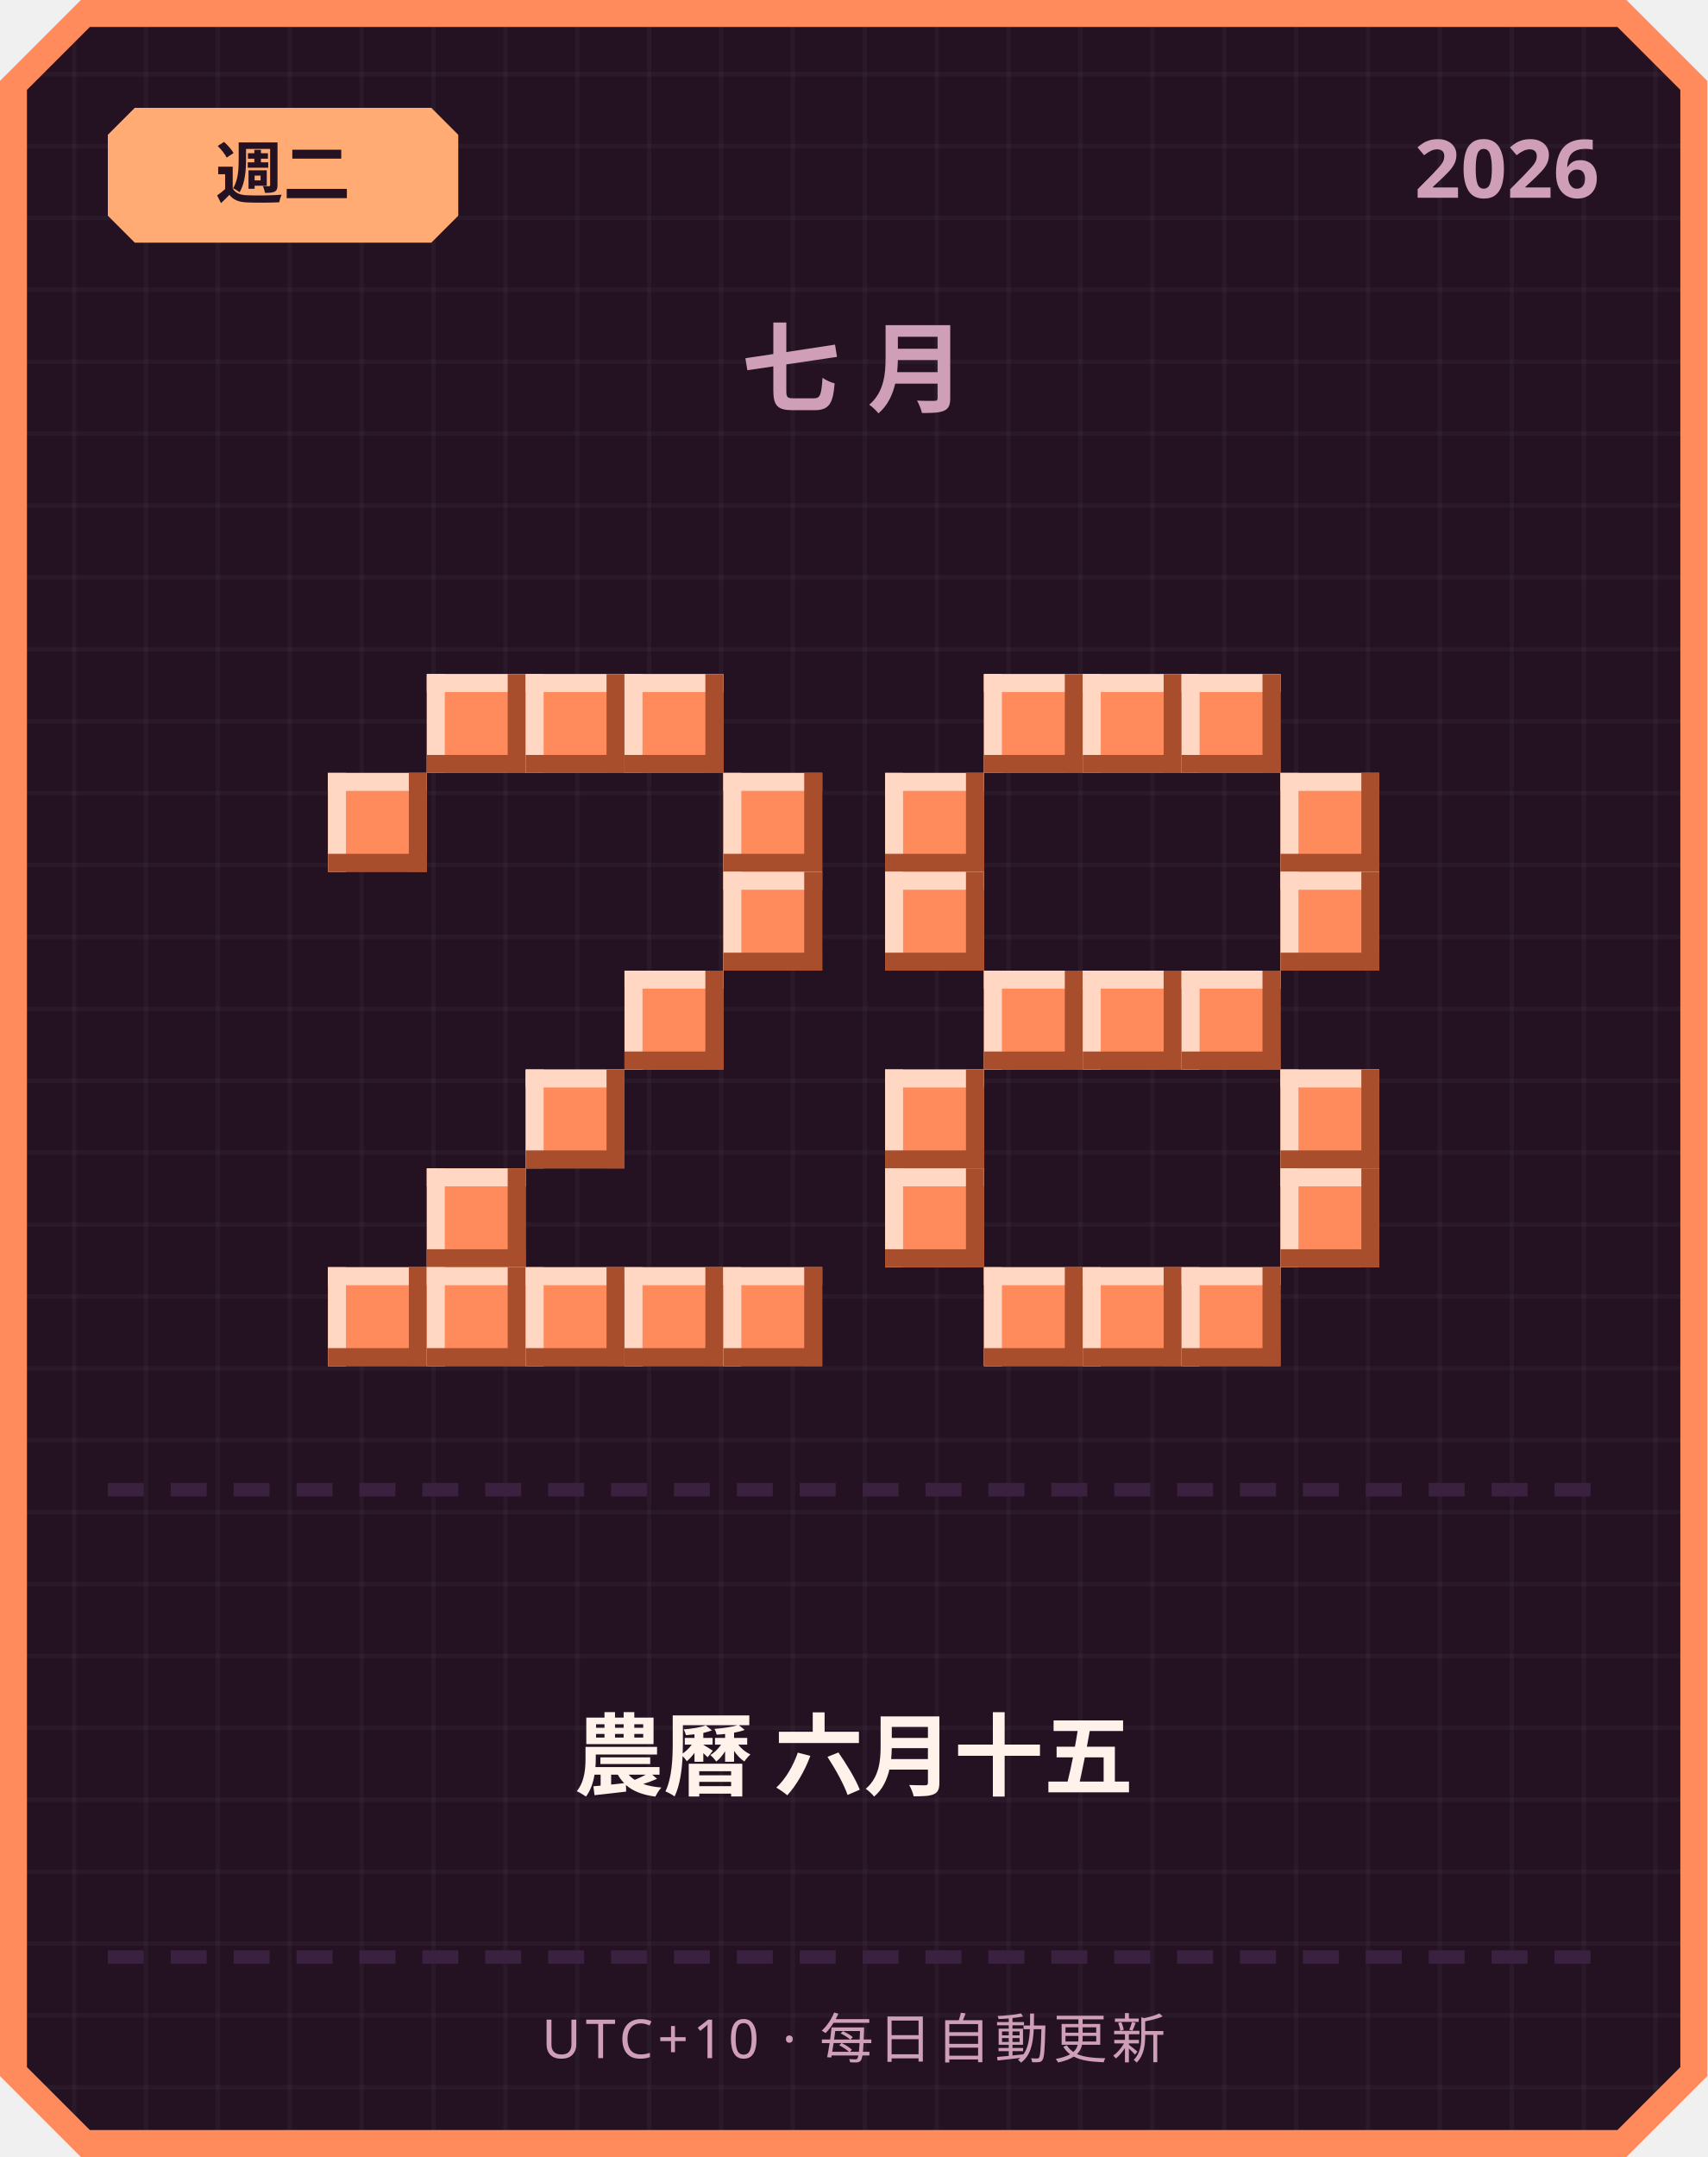
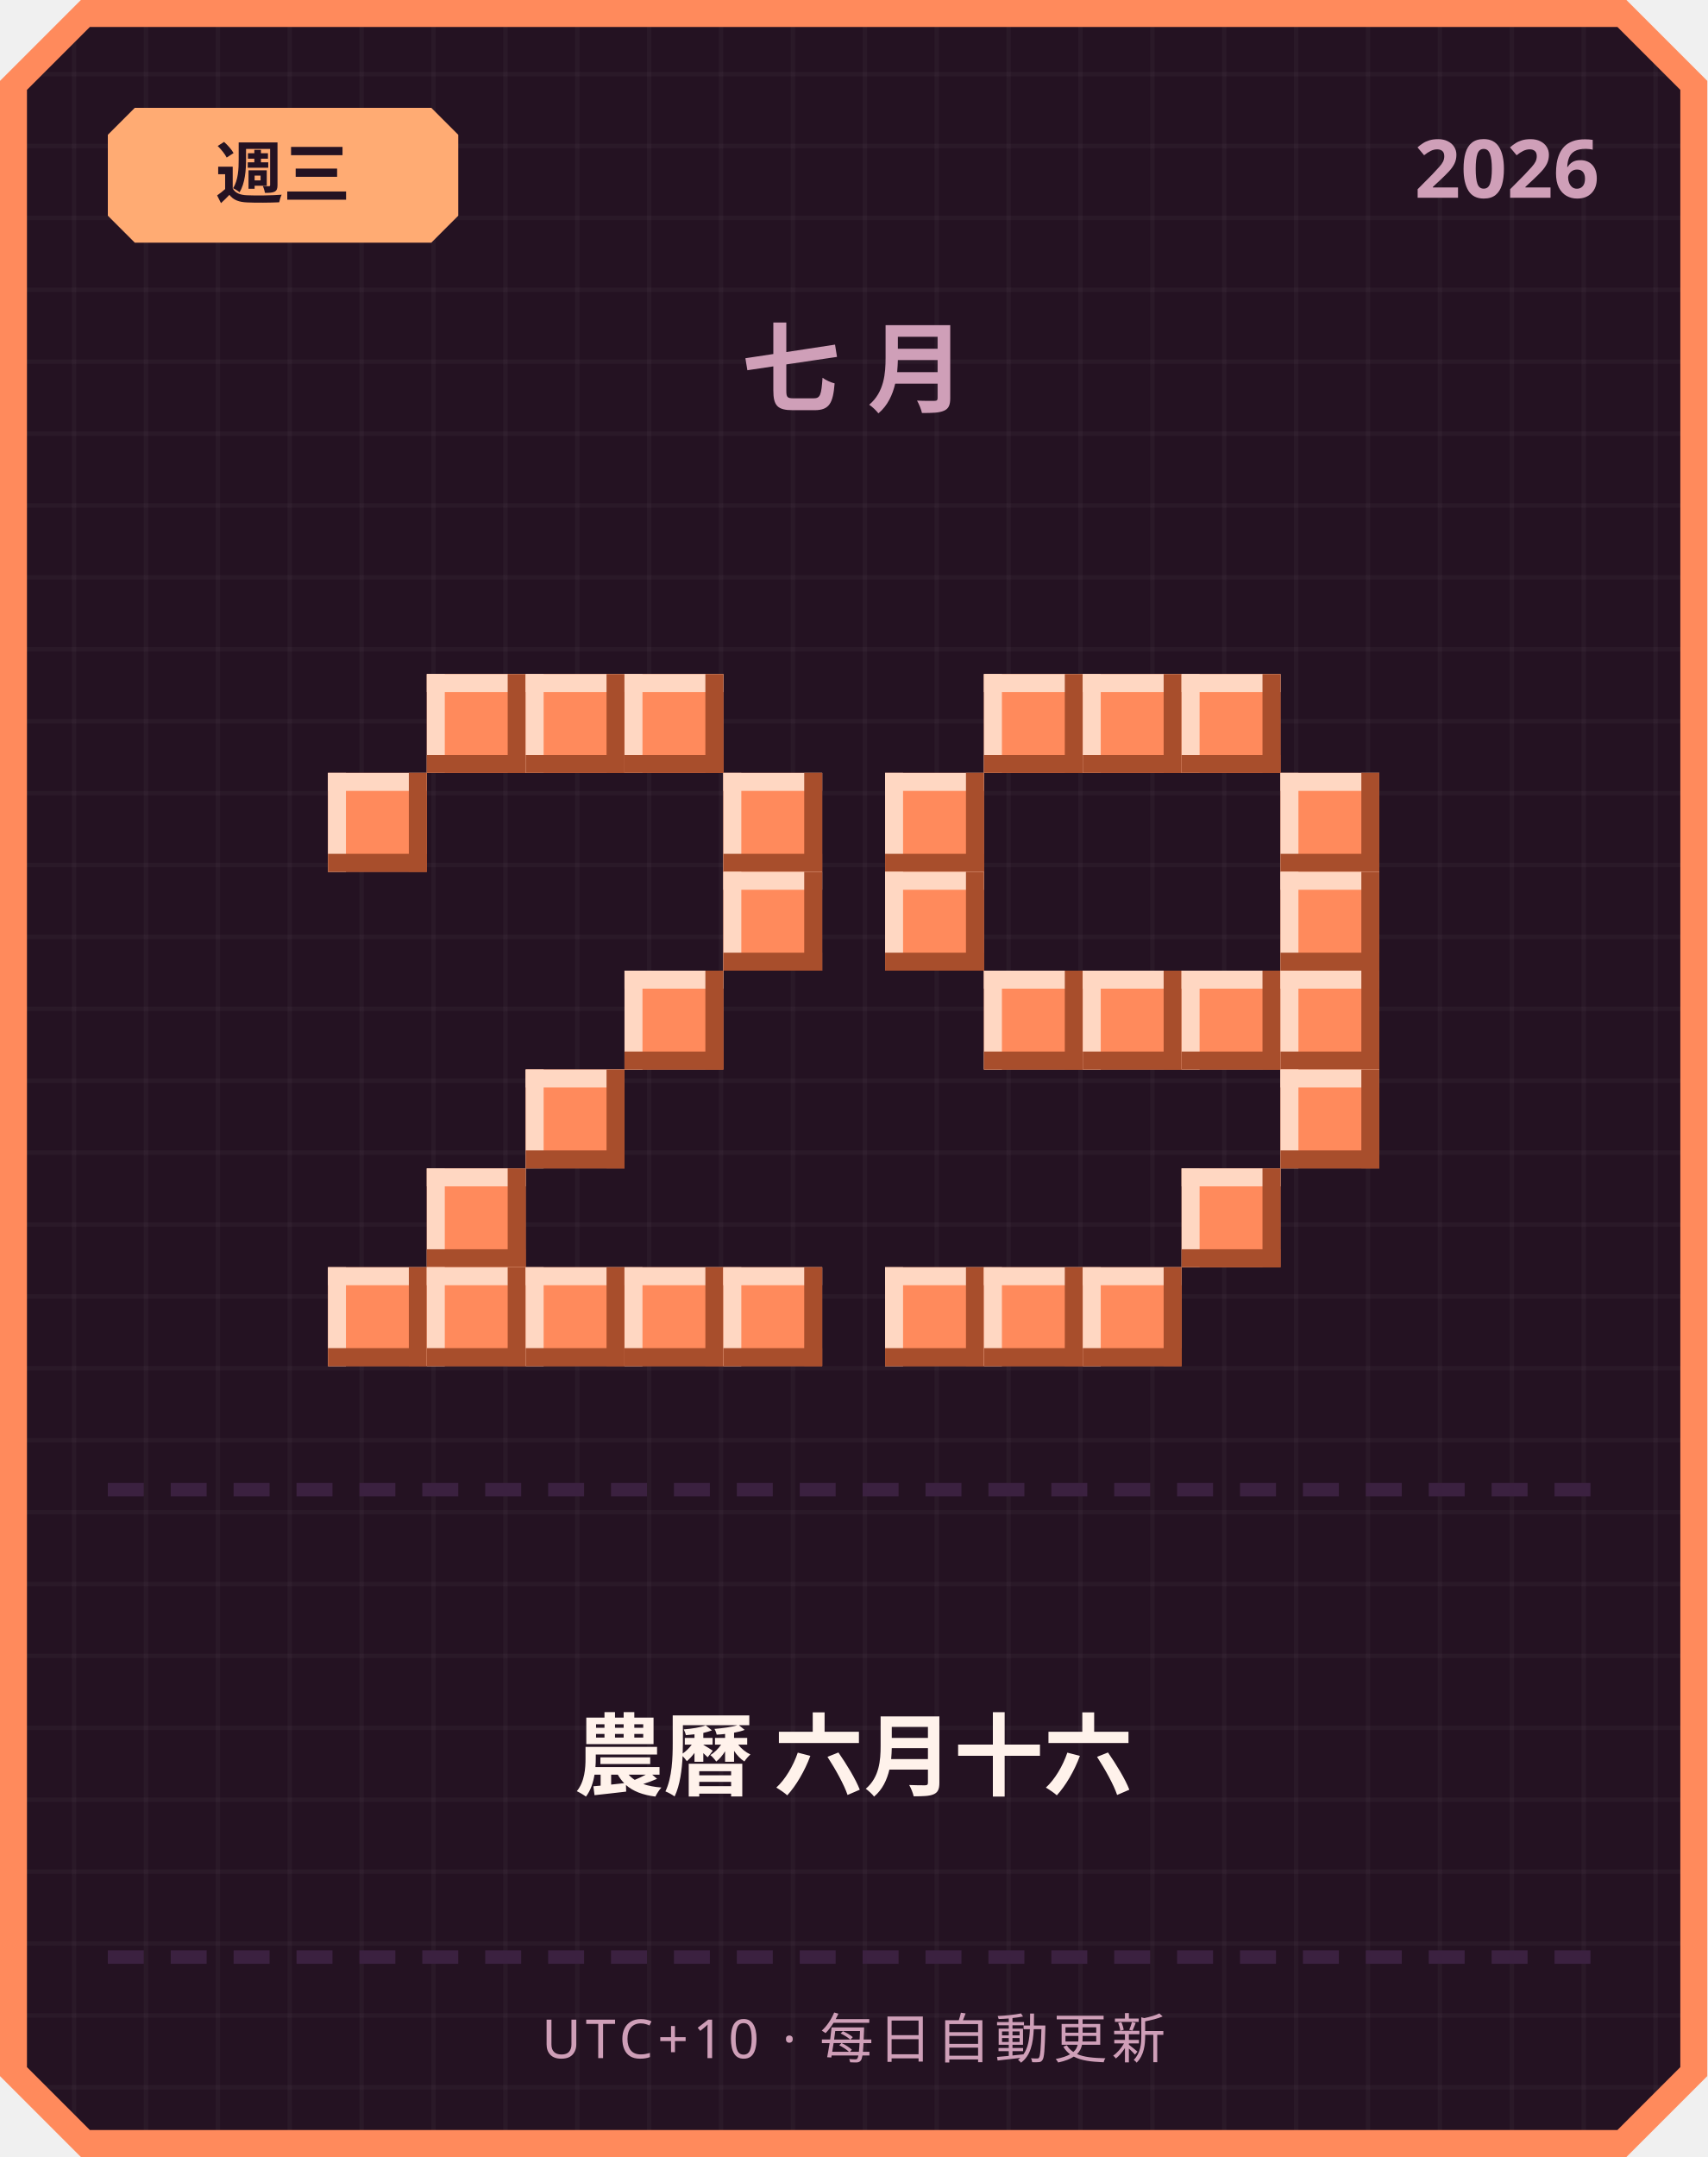
<svg xmlns="http://www.w3.org/2000/svg" width="380" height="480" viewBox="0 0 380 480">
  <defs>
    <pattern id="grid" width="16" height="16" patternUnits="userSpaceOnUse">
      <rect width="16" height="16" fill="#241222" />
      <rect width="1" height="16" fill="#ffffff" opacity="0.03" />
      <rect width="16" height="1" fill="#ffffff" opacity="0.03" />
    </pattern>
  </defs>
  <path d="M 18,0 L 362,0 L 380,18 L 380,462 L 362,480 L 18,480 L 0,462 L 0,18 Z" fill="#ff8a5c" />
  <path d="M 20,6 L 360,6 L 374,20 L 374,460 L 360,474 L 20,474 L 6,460 L 6,20 Z" fill="url(#grid)" />
  <path d="M 30,24 L 96,24 L 102,30 L 102,48 L 96,54 L 30,54 L 24,48 L 24,30 Z" fill="#ffab73" />
-   <text x="63" y="44" text-anchor="middle" font-family="'Segoe UI', sans-serif" font-size="15" font-weight="700" fill="#241222">週二</text>
+   <text x="63" y="44" text-anchor="middle" font-family="'Segoe UI', sans-serif" font-size="15" font-weight="700" fill="#241222">週三</text>
  <text x="356" y="44" text-anchor="end" font-family="'Segoe UI', sans-serif" font-size="18" font-weight="700" fill="#cf9fb8">2026</text>
  <text x="190" y="90" text-anchor="middle" font-family="'Segoe UI', sans-serif" font-size="22" font-weight="700" letter-spacing="6" fill="#cf9fb8">七月</text>
  <rect x="95" y="150" width="22" height="22" fill="#ff8a5c" />
  <rect x="95" y="150" width="22" height="4" fill="#ffd7c2" />
  <rect x="95" y="150" width="4" height="22" fill="#ffd7c2" />
  <rect x="95" y="168" width="22" height="4" fill="#a84e2c" />
  <rect x="113" y="150" width="4" height="22" fill="#a84e2c" />
  <rect x="117" y="150" width="22" height="22" fill="#ff8a5c" />
  <rect x="117" y="150" width="22" height="4" fill="#ffd7c2" />
  <rect x="117" y="150" width="4" height="22" fill="#ffd7c2" />
  <rect x="117" y="168" width="22" height="4" fill="#a84e2c" />
  <rect x="135" y="150" width="4" height="22" fill="#a84e2c" />
  <rect x="139" y="150" width="22" height="22" fill="#ff8a5c" />
  <rect x="139" y="150" width="22" height="4" fill="#ffd7c2" />
  <rect x="139" y="150" width="4" height="22" fill="#ffd7c2" />
  <rect x="139" y="168" width="22" height="4" fill="#a84e2c" />
  <rect x="157" y="150" width="4" height="22" fill="#a84e2c" />
  <rect x="73" y="172" width="22" height="22" fill="#ff8a5c" />
  <rect x="73" y="172" width="22" height="4" fill="#ffd7c2" />
  <rect x="73" y="172" width="4" height="22" fill="#ffd7c2" />
  <rect x="73" y="190" width="22" height="4" fill="#a84e2c" />
  <rect x="91" y="172" width="4" height="22" fill="#a84e2c" />
  <rect x="161" y="172" width="22" height="22" fill="#ff8a5c" />
  <rect x="161" y="172" width="22" height="4" fill="#ffd7c2" />
  <rect x="161" y="172" width="4" height="22" fill="#ffd7c2" />
  <rect x="161" y="190" width="22" height="4" fill="#a84e2c" />
  <rect x="179" y="172" width="4" height="22" fill="#a84e2c" />
  <rect x="161" y="194" width="22" height="22" fill="#ff8a5c" />
  <rect x="161" y="194" width="22" height="4" fill="#ffd7c2" />
  <rect x="161" y="194" width="4" height="22" fill="#ffd7c2" />
  <rect x="161" y="212" width="22" height="4" fill="#a84e2c" />
  <rect x="179" y="194" width="4" height="22" fill="#a84e2c" />
  <rect x="139" y="216" width="22" height="22" fill="#ff8a5c" />
  <rect x="139" y="216" width="22" height="4" fill="#ffd7c2" />
  <rect x="139" y="216" width="4" height="22" fill="#ffd7c2" />
  <rect x="139" y="234" width="22" height="4" fill="#a84e2c" />
  <rect x="157" y="216" width="4" height="22" fill="#a84e2c" />
  <rect x="117" y="238" width="22" height="22" fill="#ff8a5c" />
  <rect x="117" y="238" width="22" height="4" fill="#ffd7c2" />
  <rect x="117" y="238" width="4" height="22" fill="#ffd7c2" />
  <rect x="117" y="256" width="22" height="4" fill="#a84e2c" />
  <rect x="135" y="238" width="4" height="22" fill="#a84e2c" />
  <rect x="95" y="260" width="22" height="22" fill="#ff8a5c" />
  <rect x="95" y="260" width="22" height="4" fill="#ffd7c2" />
  <rect x="95" y="260" width="4" height="22" fill="#ffd7c2" />
  <rect x="95" y="278" width="22" height="4" fill="#a84e2c" />
  <rect x="113" y="260" width="4" height="22" fill="#a84e2c" />
  <rect x="73" y="282" width="22" height="22" fill="#ff8a5c" />
  <rect x="73" y="282" width="22" height="4" fill="#ffd7c2" />
  <rect x="73" y="282" width="4" height="22" fill="#ffd7c2" />
  <rect x="73" y="300" width="22" height="4" fill="#a84e2c" />
  <rect x="91" y="282" width="4" height="22" fill="#a84e2c" />
  <rect x="95" y="282" width="22" height="22" fill="#ff8a5c" />
  <rect x="95" y="282" width="22" height="4" fill="#ffd7c2" />
  <rect x="95" y="282" width="4" height="22" fill="#ffd7c2" />
  <rect x="95" y="300" width="22" height="4" fill="#a84e2c" />
  <rect x="113" y="282" width="4" height="22" fill="#a84e2c" />
  <rect x="117" y="282" width="22" height="22" fill="#ff8a5c" />
  <rect x="117" y="282" width="22" height="4" fill="#ffd7c2" />
  <rect x="117" y="282" width="4" height="22" fill="#ffd7c2" />
  <rect x="117" y="300" width="22" height="4" fill="#a84e2c" />
  <rect x="135" y="282" width="4" height="22" fill="#a84e2c" />
  <rect x="139" y="282" width="22" height="22" fill="#ff8a5c" />
  <rect x="139" y="282" width="22" height="4" fill="#ffd7c2" />
  <rect x="139" y="282" width="4" height="22" fill="#ffd7c2" />
  <rect x="139" y="300" width="22" height="4" fill="#a84e2c" />
  <rect x="157" y="282" width="4" height="22" fill="#a84e2c" />
  <rect x="161" y="282" width="22" height="22" fill="#ff8a5c" />
  <rect x="161" y="282" width="22" height="4" fill="#ffd7c2" />
  <rect x="161" y="282" width="4" height="22" fill="#ffd7c2" />
  <rect x="161" y="300" width="22" height="4" fill="#a84e2c" />
  <rect x="179" y="282" width="4" height="22" fill="#a84e2c" />
  <rect x="219" y="150" width="22" height="22" fill="#ff8a5c" />
  <rect x="219" y="150" width="22" height="4" fill="#ffd7c2" />
  <rect x="219" y="150" width="4" height="22" fill="#ffd7c2" />
  <rect x="219" y="168" width="22" height="4" fill="#a84e2c" />
  <rect x="237" y="150" width="4" height="22" fill="#a84e2c" />
  <rect x="241" y="150" width="22" height="22" fill="#ff8a5c" />
  <rect x="241" y="150" width="22" height="4" fill="#ffd7c2" />
  <rect x="241" y="150" width="4" height="22" fill="#ffd7c2" />
  <rect x="241" y="168" width="22" height="4" fill="#a84e2c" />
  <rect x="259" y="150" width="4" height="22" fill="#a84e2c" />
  <rect x="263" y="150" width="22" height="22" fill="#ff8a5c" />
  <rect x="263" y="150" width="22" height="4" fill="#ffd7c2" />
  <rect x="263" y="150" width="4" height="22" fill="#ffd7c2" />
  <rect x="263" y="168" width="22" height="4" fill="#a84e2c" />
  <rect x="281" y="150" width="4" height="22" fill="#a84e2c" />
  <rect x="197" y="172" width="22" height="22" fill="#ff8a5c" />
  <rect x="197" y="172" width="22" height="4" fill="#ffd7c2" />
  <rect x="197" y="172" width="4" height="22" fill="#ffd7c2" />
  <rect x="197" y="190" width="22" height="4" fill="#a84e2c" />
  <rect x="215" y="172" width="4" height="22" fill="#a84e2c" />
  <rect x="285" y="172" width="22" height="22" fill="#ff8a5c" />
  <rect x="285" y="172" width="22" height="4" fill="#ffd7c2" />
  <rect x="285" y="172" width="4" height="22" fill="#ffd7c2" />
  <rect x="285" y="190" width="22" height="4" fill="#a84e2c" />
  <rect x="303" y="172" width="4" height="22" fill="#a84e2c" />
  <rect x="197" y="194" width="22" height="22" fill="#ff8a5c" />
  <rect x="197" y="194" width="22" height="4" fill="#ffd7c2" />
  <rect x="197" y="194" width="4" height="22" fill="#ffd7c2" />
  <rect x="197" y="212" width="22" height="4" fill="#a84e2c" />
  <rect x="215" y="194" width="4" height="22" fill="#a84e2c" />
  <rect x="285" y="194" width="22" height="22" fill="#ff8a5c" />
  <rect x="285" y="194" width="22" height="4" fill="#ffd7c2" />
  <rect x="285" y="194" width="4" height="22" fill="#ffd7c2" />
  <rect x="285" y="212" width="22" height="4" fill="#a84e2c" />
  <rect x="303" y="194" width="4" height="22" fill="#a84e2c" />
  <rect x="219" y="216" width="22" height="22" fill="#ff8a5c" />
  <rect x="219" y="216" width="22" height="4" fill="#ffd7c2" />
  <rect x="219" y="216" width="4" height="22" fill="#ffd7c2" />
  <rect x="219" y="234" width="22" height="4" fill="#a84e2c" />
  <rect x="237" y="216" width="4" height="22" fill="#a84e2c" />
  <rect x="241" y="216" width="22" height="22" fill="#ff8a5c" />
  <rect x="241" y="216" width="22" height="4" fill="#ffd7c2" />
  <rect x="241" y="216" width="4" height="22" fill="#ffd7c2" />
  <rect x="241" y="234" width="22" height="4" fill="#a84e2c" />
  <rect x="259" y="216" width="4" height="22" fill="#a84e2c" />
  <rect x="263" y="216" width="22" height="22" fill="#ff8a5c" />
  <rect x="263" y="216" width="22" height="4" fill="#ffd7c2" />
  <rect x="263" y="216" width="4" height="22" fill="#ffd7c2" />
  <rect x="263" y="234" width="22" height="4" fill="#a84e2c" />
  <rect x="281" y="216" width="4" height="22" fill="#a84e2c" />
-   <rect x="197" y="238" width="22" height="22" fill="#ff8a5c" />
-   <rect x="197" y="238" width="22" height="4" fill="#ffd7c2" />
-   <rect x="197" y="238" width="4" height="22" fill="#ffd7c2" />
-   <rect x="197" y="256" width="22" height="4" fill="#a84e2c" />
-   <rect x="215" y="238" width="4" height="22" fill="#a84e2c" />
+   <rect x="285" y="216" width="22" height="22" fill="#ff8a5c" />
+   <rect x="285" y="216" width="22" height="4" fill="#ffd7c2" />
+   <rect x="285" y="216" width="4" height="22" fill="#ffd7c2" />
+   <rect x="285" y="234" width="22" height="4" fill="#a84e2c" />
+   <rect x="303" y="216" width="4" height="22" fill="#a84e2c" />
  <rect x="285" y="238" width="22" height="22" fill="#ff8a5c" />
  <rect x="285" y="238" width="22" height="4" fill="#ffd7c2" />
  <rect x="285" y="238" width="4" height="22" fill="#ffd7c2" />
  <rect x="285" y="256" width="22" height="4" fill="#a84e2c" />
  <rect x="303" y="238" width="4" height="22" fill="#a84e2c" />
-   <rect x="197" y="260" width="22" height="22" fill="#ff8a5c" />
-   <rect x="197" y="260" width="22" height="4" fill="#ffd7c2" />
-   <rect x="197" y="260" width="4" height="22" fill="#ffd7c2" />
-   <rect x="197" y="278" width="22" height="4" fill="#a84e2c" />
-   <rect x="215" y="260" width="4" height="22" fill="#a84e2c" />
-   <rect x="285" y="260" width="22" height="22" fill="#ff8a5c" />
-   <rect x="285" y="260" width="22" height="4" fill="#ffd7c2" />
-   <rect x="285" y="260" width="4" height="22" fill="#ffd7c2" />
-   <rect x="285" y="278" width="22" height="4" fill="#a84e2c" />
-   <rect x="303" y="260" width="4" height="22" fill="#a84e2c" />
+   <rect x="263" y="260" width="22" height="22" fill="#ff8a5c" />
+   <rect x="263" y="260" width="22" height="4" fill="#ffd7c2" />
+   <rect x="263" y="260" width="4" height="22" fill="#ffd7c2" />
+   <rect x="263" y="278" width="22" height="4" fill="#a84e2c" />
+   <rect x="281" y="260" width="4" height="22" fill="#a84e2c" />
+   <rect x="197" y="282" width="22" height="22" fill="#ff8a5c" />
+   <rect x="197" y="282" width="22" height="4" fill="#ffd7c2" />
+   <rect x="197" y="282" width="4" height="22" fill="#ffd7c2" />
+   <rect x="197" y="300" width="22" height="4" fill="#a84e2c" />
+   <rect x="215" y="282" width="4" height="22" fill="#a84e2c" />
  <rect x="219" y="282" width="22" height="22" fill="#ff8a5c" />
  <rect x="219" y="282" width="22" height="4" fill="#ffd7c2" />
  <rect x="219" y="282" width="4" height="22" fill="#ffd7c2" />
  <rect x="219" y="300" width="22" height="4" fill="#a84e2c" />
  <rect x="237" y="282" width="4" height="22" fill="#a84e2c" />
  <rect x="241" y="282" width="22" height="22" fill="#ff8a5c" />
  <rect x="241" y="282" width="22" height="4" fill="#ffd7c2" />
  <rect x="241" y="282" width="4" height="22" fill="#ffd7c2" />
  <rect x="241" y="300" width="22" height="4" fill="#a84e2c" />
  <rect x="259" y="282" width="4" height="22" fill="#a84e2c" />
-   <rect x="263" y="282" width="22" height="22" fill="#ff8a5c" />
-   <rect x="263" y="282" width="22" height="4" fill="#ffd7c2" />
-   <rect x="263" y="282" width="4" height="22" fill="#ffd7c2" />
-   <rect x="263" y="300" width="22" height="4" fill="#a84e2c" />
-   <rect x="281" y="282" width="4" height="22" fill="#a84e2c" />
  <rect x="24" y="330" width="8" height="3" fill="#3b2140" />
  <rect x="38" y="330" width="8" height="3" fill="#3b2140" />
  <rect x="52" y="330" width="8" height="3" fill="#3b2140" />
  <rect x="66" y="330" width="8" height="3" fill="#3b2140" />
  <rect x="80" y="330" width="8" height="3" fill="#3b2140" />
  <rect x="94" y="330" width="8" height="3" fill="#3b2140" />
  <rect x="108" y="330" width="8" height="3" fill="#3b2140" />
  <rect x="122" y="330" width="8" height="3" fill="#3b2140" />
  <rect x="136" y="330" width="8" height="3" fill="#3b2140" />
  <rect x="150" y="330" width="8" height="3" fill="#3b2140" />
  <rect x="164" y="330" width="8" height="3" fill="#3b2140" />
  <rect x="178" y="330" width="8" height="3" fill="#3b2140" />
  <rect x="192" y="330" width="8" height="3" fill="#3b2140" />
  <rect x="206" y="330" width="8" height="3" fill="#3b2140" />
  <rect x="220" y="330" width="8" height="3" fill="#3b2140" />
  <rect x="234" y="330" width="8" height="3" fill="#3b2140" />
  <rect x="248" y="330" width="8" height="3" fill="#3b2140" />
  <rect x="262" y="330" width="8" height="3" fill="#3b2140" />
  <rect x="276" y="330" width="8" height="3" fill="#3b2140" />
  <rect x="290" y="330" width="8" height="3" fill="#3b2140" />
  <rect x="304" y="330" width="8" height="3" fill="#3b2140" />
  <rect x="318" y="330" width="8" height="3" fill="#3b2140" />
  <rect x="332" y="330" width="8" height="3" fill="#3b2140" />
  <rect x="346" y="330" width="8" height="3" fill="#3b2140" />
-   <text x="190" y="398" text-anchor="middle" font-family="'Segoe UI', 'Microsoft JhengHei', sans-serif" font-size="20" font-weight="700" fill="#fff2eb">農曆 六月十五</text>
+   <text x="190" y="398" text-anchor="middle" font-family="'Segoe UI', 'Microsoft JhengHei', sans-serif" font-size="20" font-weight="700" fill="#fff2eb">農曆 六月十六</text>
  <rect x="24" y="434" width="8" height="3" fill="#3b2140" />
  <rect x="38" y="434" width="8" height="3" fill="#3b2140" />
  <rect x="52" y="434" width="8" height="3" fill="#3b2140" />
  <rect x="66" y="434" width="8" height="3" fill="#3b2140" />
  <rect x="80" y="434" width="8" height="3" fill="#3b2140" />
  <rect x="94" y="434" width="8" height="3" fill="#3b2140" />
  <rect x="108" y="434" width="8" height="3" fill="#3b2140" />
  <rect x="122" y="434" width="8" height="3" fill="#3b2140" />
  <rect x="136" y="434" width="8" height="3" fill="#3b2140" />
  <rect x="150" y="434" width="8" height="3" fill="#3b2140" />
  <rect x="164" y="434" width="8" height="3" fill="#3b2140" />
  <rect x="178" y="434" width="8" height="3" fill="#3b2140" />
  <rect x="192" y="434" width="8" height="3" fill="#3b2140" />
  <rect x="206" y="434" width="8" height="3" fill="#3b2140" />
  <rect x="220" y="434" width="8" height="3" fill="#3b2140" />
  <rect x="234" y="434" width="8" height="3" fill="#3b2140" />
  <rect x="248" y="434" width="8" height="3" fill="#3b2140" />
  <rect x="262" y="434" width="8" height="3" fill="#3b2140" />
  <rect x="276" y="434" width="8" height="3" fill="#3b2140" />
  <rect x="290" y="434" width="8" height="3" fill="#3b2140" />
  <rect x="304" y="434" width="8" height="3" fill="#3b2140" />
  <rect x="318" y="434" width="8" height="3" fill="#3b2140" />
  <rect x="332" y="434" width="8" height="3" fill="#3b2140" />
  <rect x="346" y="434" width="8" height="3" fill="#3b2140" />
  <text x="190" y="458" text-anchor="middle" font-family="'Segoe UI', sans-serif" font-size="12" letter-spacing="1" fill="#cf9fb8">UTC+10 · 每日自動更新</text>
</svg>
